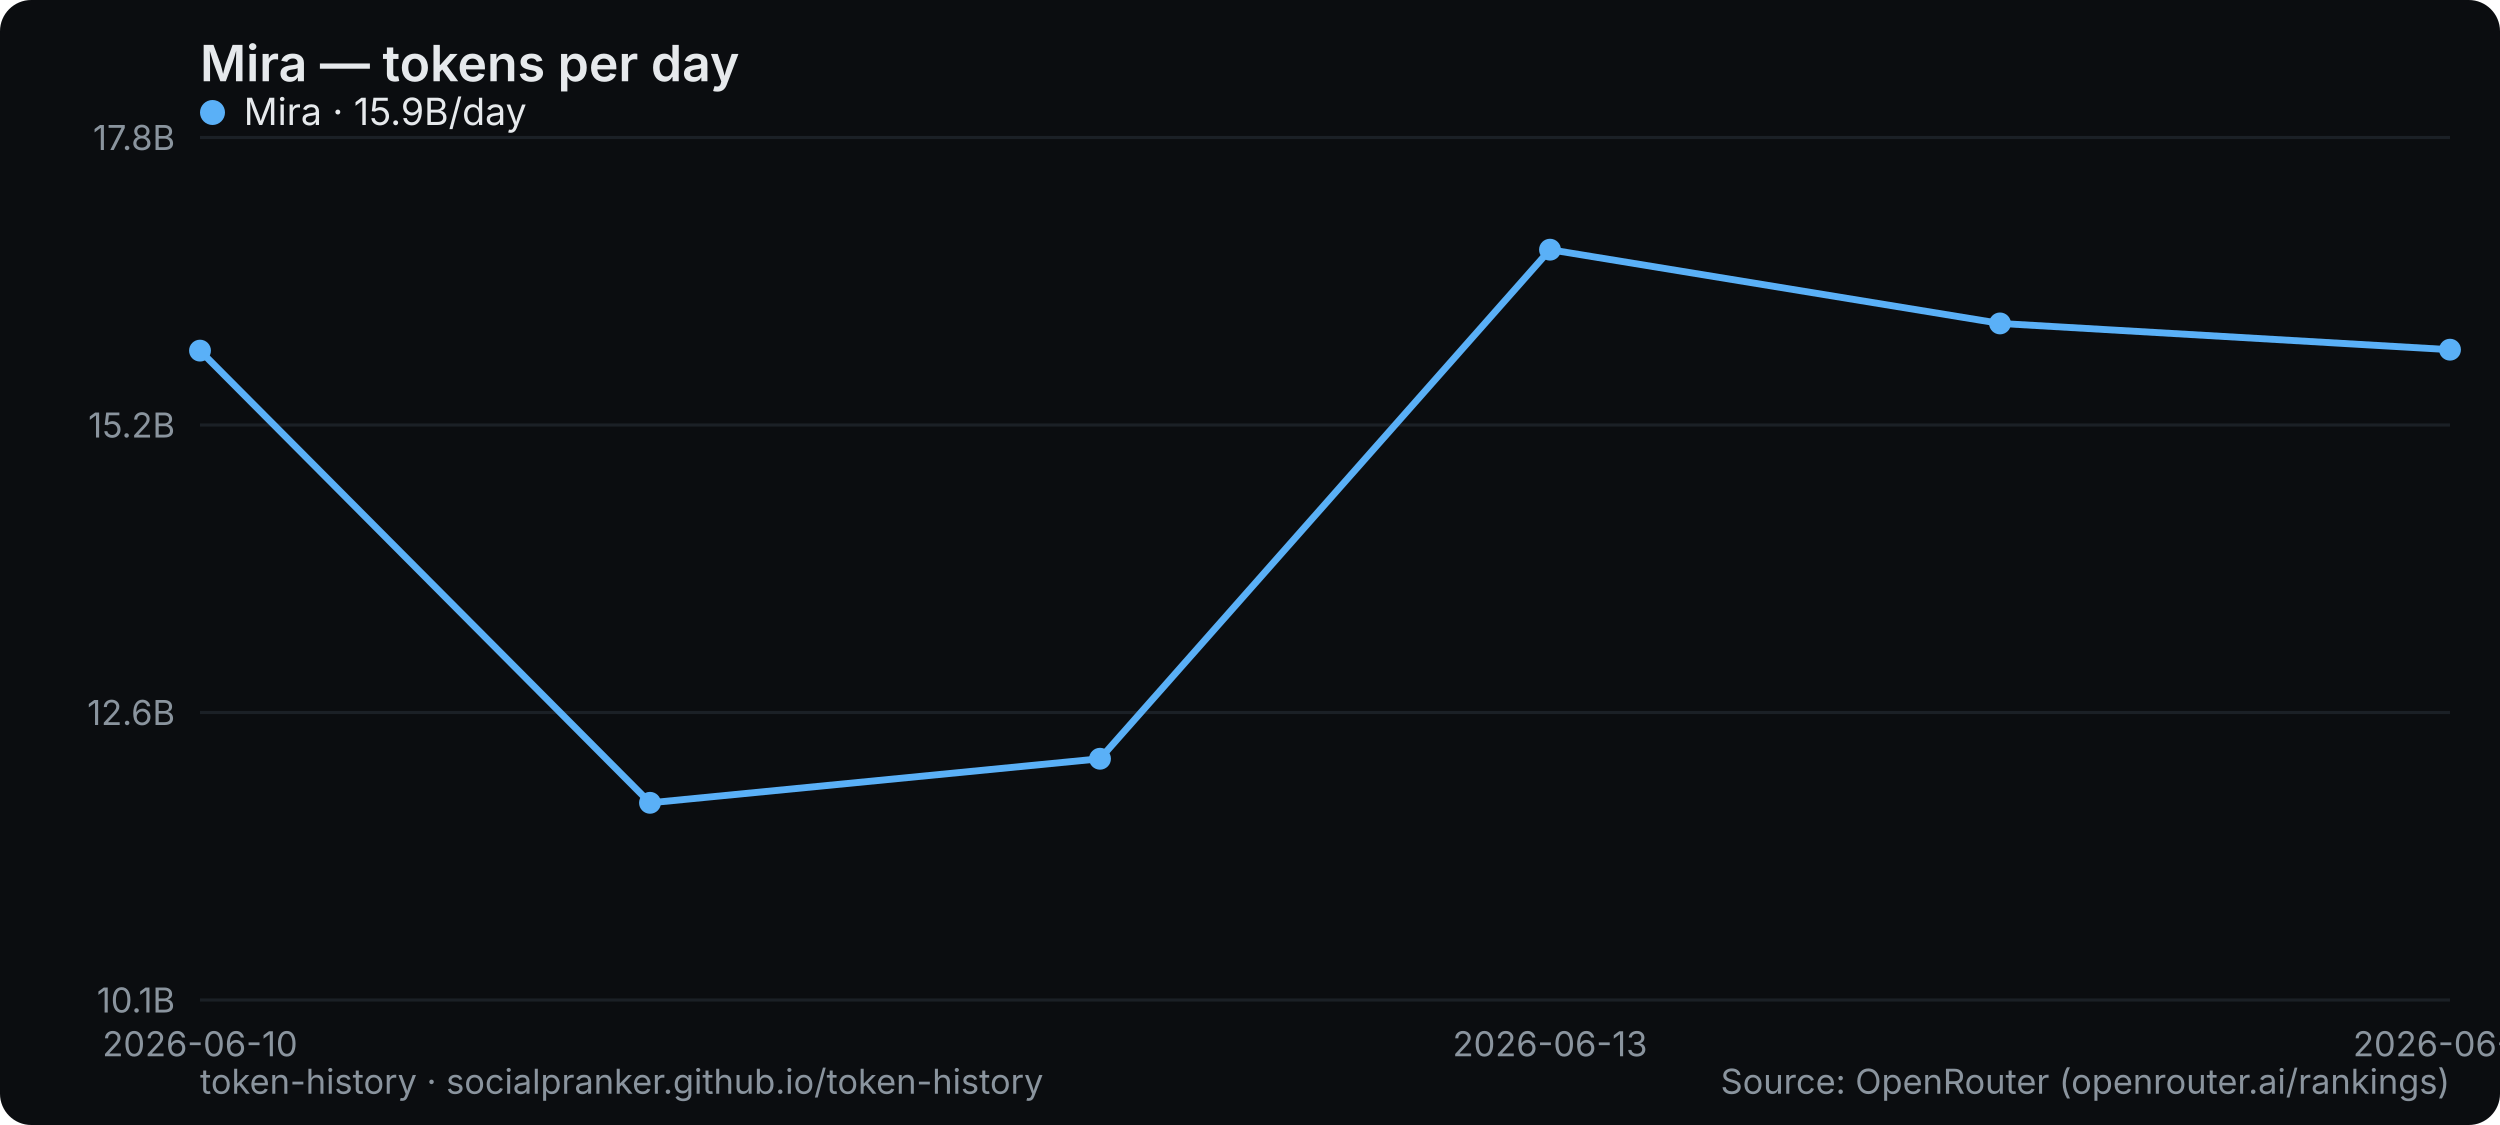
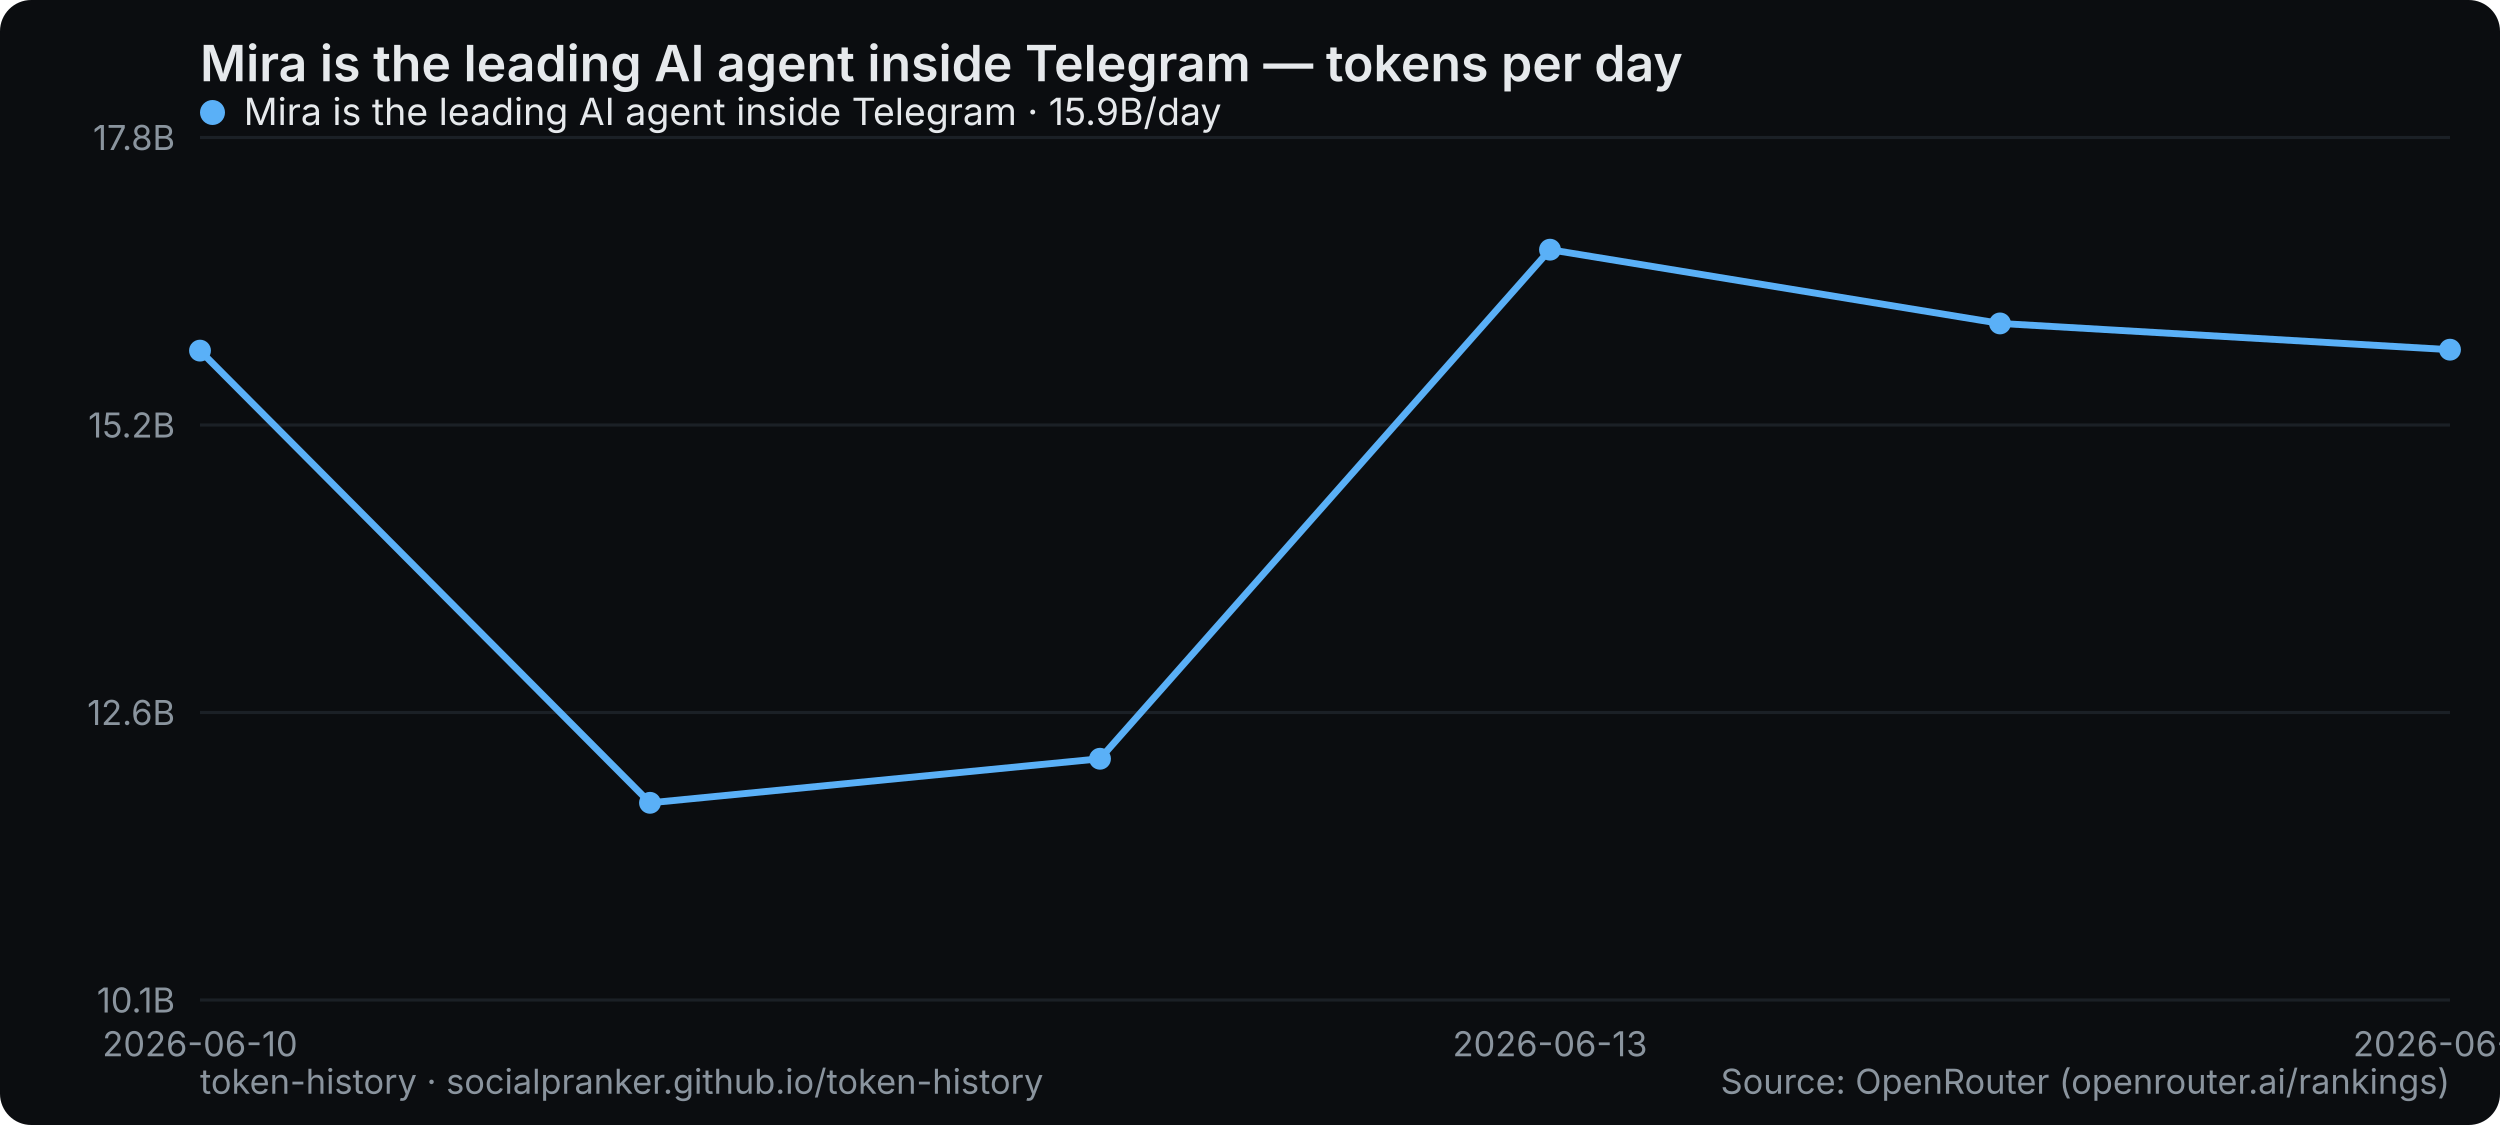
- <svg xmlns="http://www.w3.org/2000/svg" width="800" height="360" viewBox="0 0 800 360" role="img" aria-label="Mira — tokens per day">
+ <svg xmlns="http://www.w3.org/2000/svg" width="800" height="360" viewBox="0 0 800 360" role="img" aria-label="Mira is the leading AI agent inside Telegram — tokens per day">
  <rect width="800" height="360" rx="10" fill="#0b0d10" />
-   <text x="64" y="26" font-family="system-ui,-apple-system,Segoe UI,sans-serif" font-size="16" font-weight="600" fill="#e6e9ec">Mira — tokens per day</text>
+   <text x="64" y="26" font-family="system-ui,-apple-system,Segoe UI,sans-serif" font-size="16" font-weight="600" fill="#e6e9ec">Mira is the leading AI agent inside Telegram — tokens per day</text>
  <line x1="64" y1="320" x2="784" y2="320" stroke="#1b2026" stroke-width="1" />
  <text x="56" y="324" text-anchor="end" font-family="system-ui,-apple-system,Segoe UI,sans-serif" font-size="11" fill="#8a949e">10.1B</text>
  <line x1="64" y1="228" x2="784" y2="228" stroke="#1b2026" stroke-width="1" />
  <text x="56" y="232" text-anchor="end" font-family="system-ui,-apple-system,Segoe UI,sans-serif" font-size="11" fill="#8a949e">12.6B</text>
  <line x1="64" y1="136" x2="784" y2="136" stroke="#1b2026" stroke-width="1" />
  <text x="56" y="140" text-anchor="end" font-family="system-ui,-apple-system,Segoe UI,sans-serif" font-size="11" fill="#8a949e">15.2B</text>
  <line x1="64" y1="44" x2="784" y2="44" stroke="#1b2026" stroke-width="1" />
  <text x="56" y="48" text-anchor="end" font-family="system-ui,-apple-system,Segoe UI,sans-serif" font-size="11" fill="#8a949e">17.8B</text>
  <text x="64" y="338" text-anchor="middle" font-family="system-ui,-apple-system,Segoe UI,sans-serif" font-size="11" fill="#8a949e">2026-06-10</text>
  <text x="496" y="338" text-anchor="middle" font-family="system-ui,-apple-system,Segoe UI,sans-serif" font-size="11" fill="#8a949e">2026-06-13</text>
  <text x="784" y="338" text-anchor="middle" font-family="system-ui,-apple-system,Segoe UI,sans-serif" font-size="11" fill="#8a949e">2026-06-15</text>
  <polyline points="64.0,112.2 208.0,256.9 352.0,242.8 496.0,79.9 640.0,103.5 784.0,111.9" fill="none" stroke="#5ab0f7" stroke-width="2.2" stroke-linejoin="round" stroke-linecap="round" />
  <circle cx="64.0" cy="112.2" r="3.5" fill="#5ab0f7" />
  <circle cx="208.0" cy="256.9" r="3.5" fill="#5ab0f7" />
  <circle cx="352.0" cy="242.8" r="3.5" fill="#5ab0f7" />
  <circle cx="496.0" cy="79.9" r="3.5" fill="#5ab0f7" />
  <circle cx="640.0" cy="103.5" r="3.5" fill="#5ab0f7" />
  <circle cx="784.0" cy="111.9" r="3.5" fill="#5ab0f7" />
  <g font-family="system-ui,-apple-system,Segoe UI,sans-serif" font-size="12">
    <circle cx="68" cy="36" r="4" fill="#5ab0f7" />
-     <text x="78" y="40" fill="#e6e9ec">Mira · 15.9B/day</text>
+     <text x="78" y="40" fill="#e6e9ec">Mira is the leading AI agent inside Telegram · 15.9B/day</text>
  </g>
  <text x="64" y="350" font-family="system-ui,-apple-system,Segoe UI,sans-serif" font-size="11" fill="#8a949e">token-history · socialpranker.github.io/token-history</text>
  <text x="784" y="350" text-anchor="end" font-family="system-ui,-apple-system,Segoe UI,sans-serif" font-size="11" fill="#8a949e">Source: OpenRouter (openrouter.ai/rankings)</text>
</svg>
